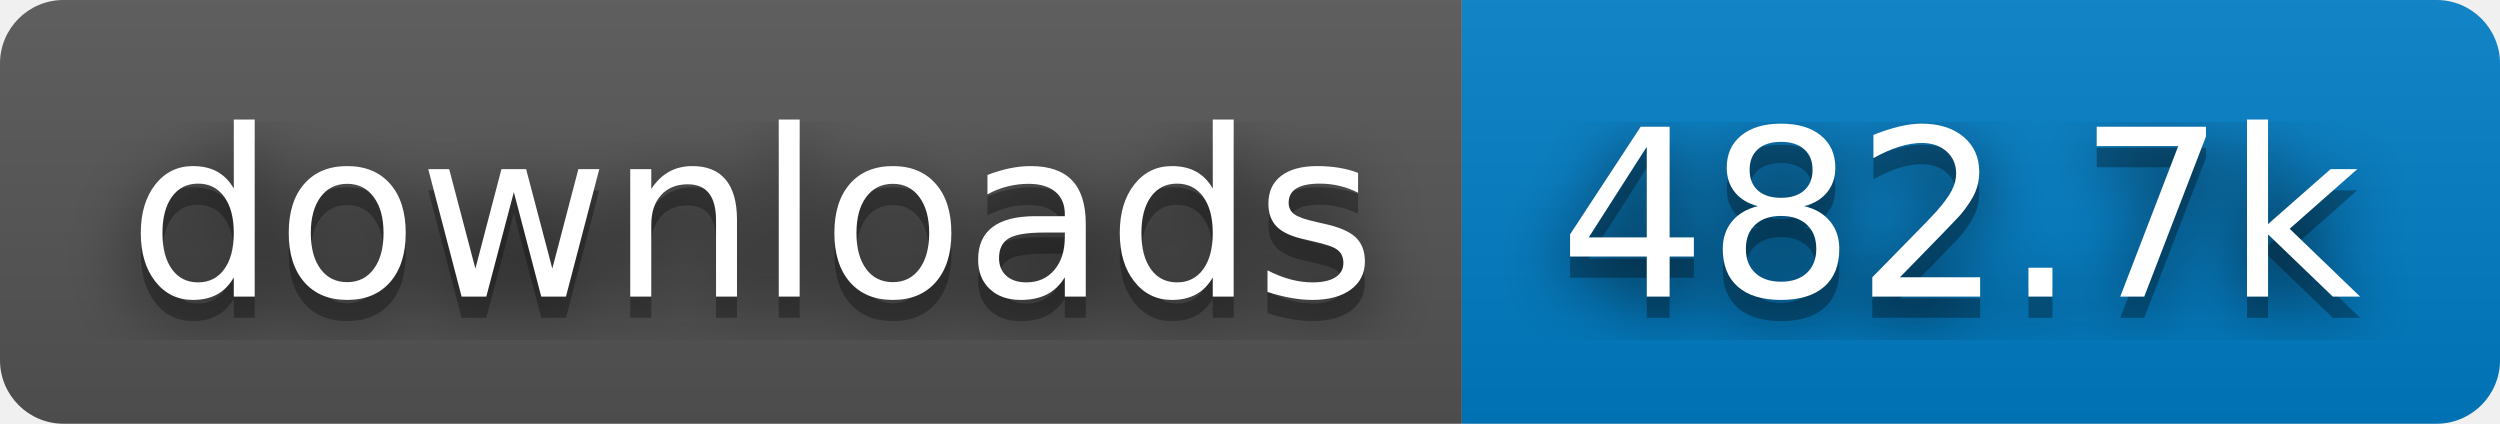
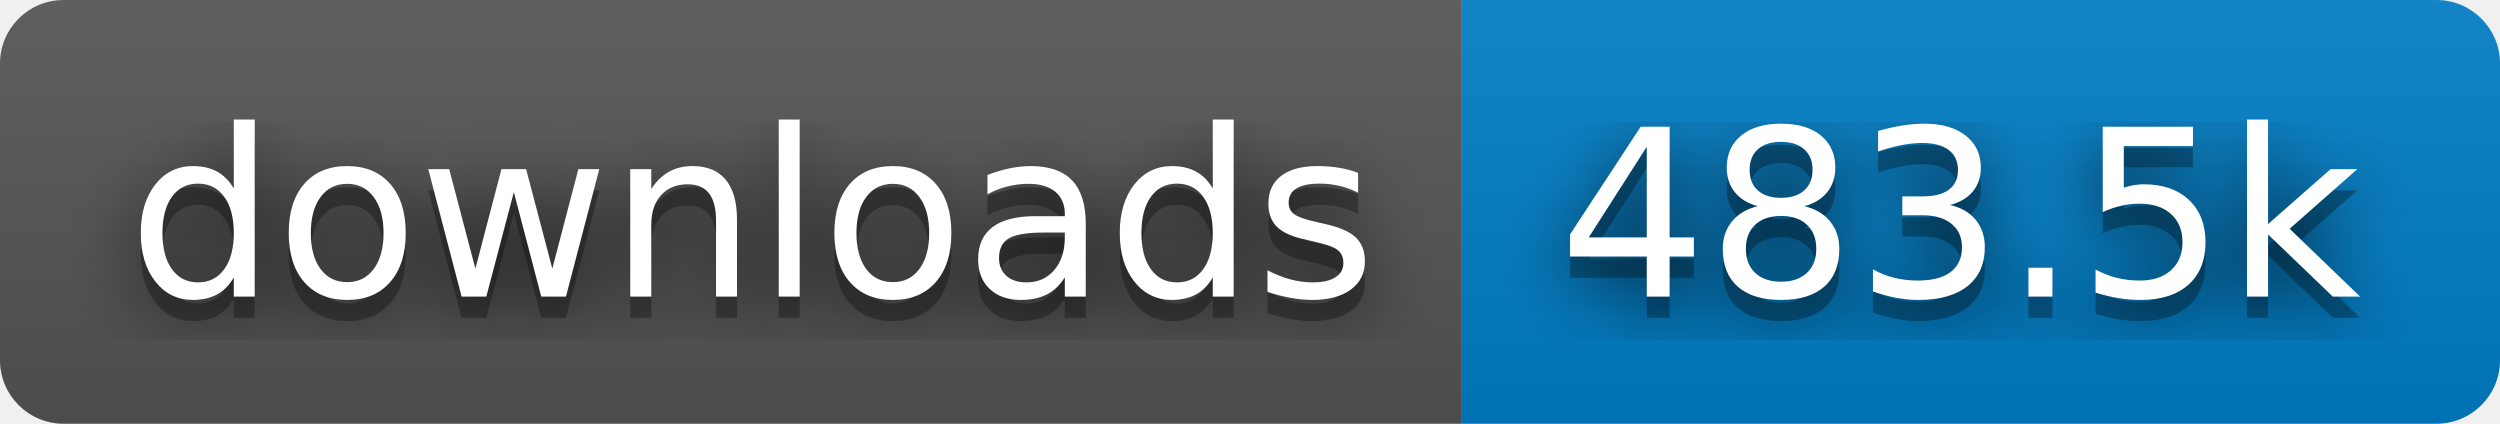
- <svg xmlns="http://www.w3.org/2000/svg" width="118" height="20" role="img" aria-label="downloads: 482.7k">
+ <svg xmlns="http://www.w3.org/2000/svg" width="118" height="20" role="img" aria-label="downloads: 483.5k">
  <filter id="blur">
    <feGaussianBlur stdDeviation="16" />
  </filter>
  <linearGradient id="s" x2="0" y2="100%">
    <stop offset="0" stop-color="#bbb" stop-opacity=".1" />
    <stop offset="1" stop-opacity=".1" />
  </linearGradient>
  <clipPath id="r">
    <rect width="118" height="20" rx="3" />
  </clipPath>
  <g clip-path="url(#r)">
    <rect width="69" height="20" fill="#555" />
    <rect x="69" width="49" height="20" fill="#007ec6" />
    <rect width="118" height="20" fill="url(#s)" />
  </g>
  <g fill="#fff" text-anchor="middle" font-family="Verdana,Geneva,DejaVu Sans,sans-serif" text-rendering="geometricPrecision" font-size="110">
    <g transform="scale(.1)">
      <g aria-hidden="true" fill="#010101">
        <text x="355" y="150" fill-opacity=".8" filter="url(#blur)" textLength="590">downloads</text>
        <text x="355" y="150" fill-opacity=".3" textLength="590">downloads</text>
      </g>
      <text x="355" y="140" textLength="590">downloads</text>
    </g>
    <g transform="scale(.1)">
      <g aria-hidden="true" fill="#010101">
-         <text x="925" y="150" fill-opacity=".8" filter="url(#blur)" textLength="390">482.7k</text>
-         <text x="925" y="150" fill-opacity=".3" textLength="390">482.7k</text>
+         <text x="925" y="150" fill-opacity=".8" filter="url(#blur)" textLength="390">483.5k</text>
+         <text x="925" y="150" fill-opacity=".3" textLength="390">483.5k</text>
      </g>
-       <text x="925" y="140" textLength="390">482.7k</text>
+       <text x="925" y="140" textLength="390">483.5k</text>
    </g>
  </g>
</svg>
